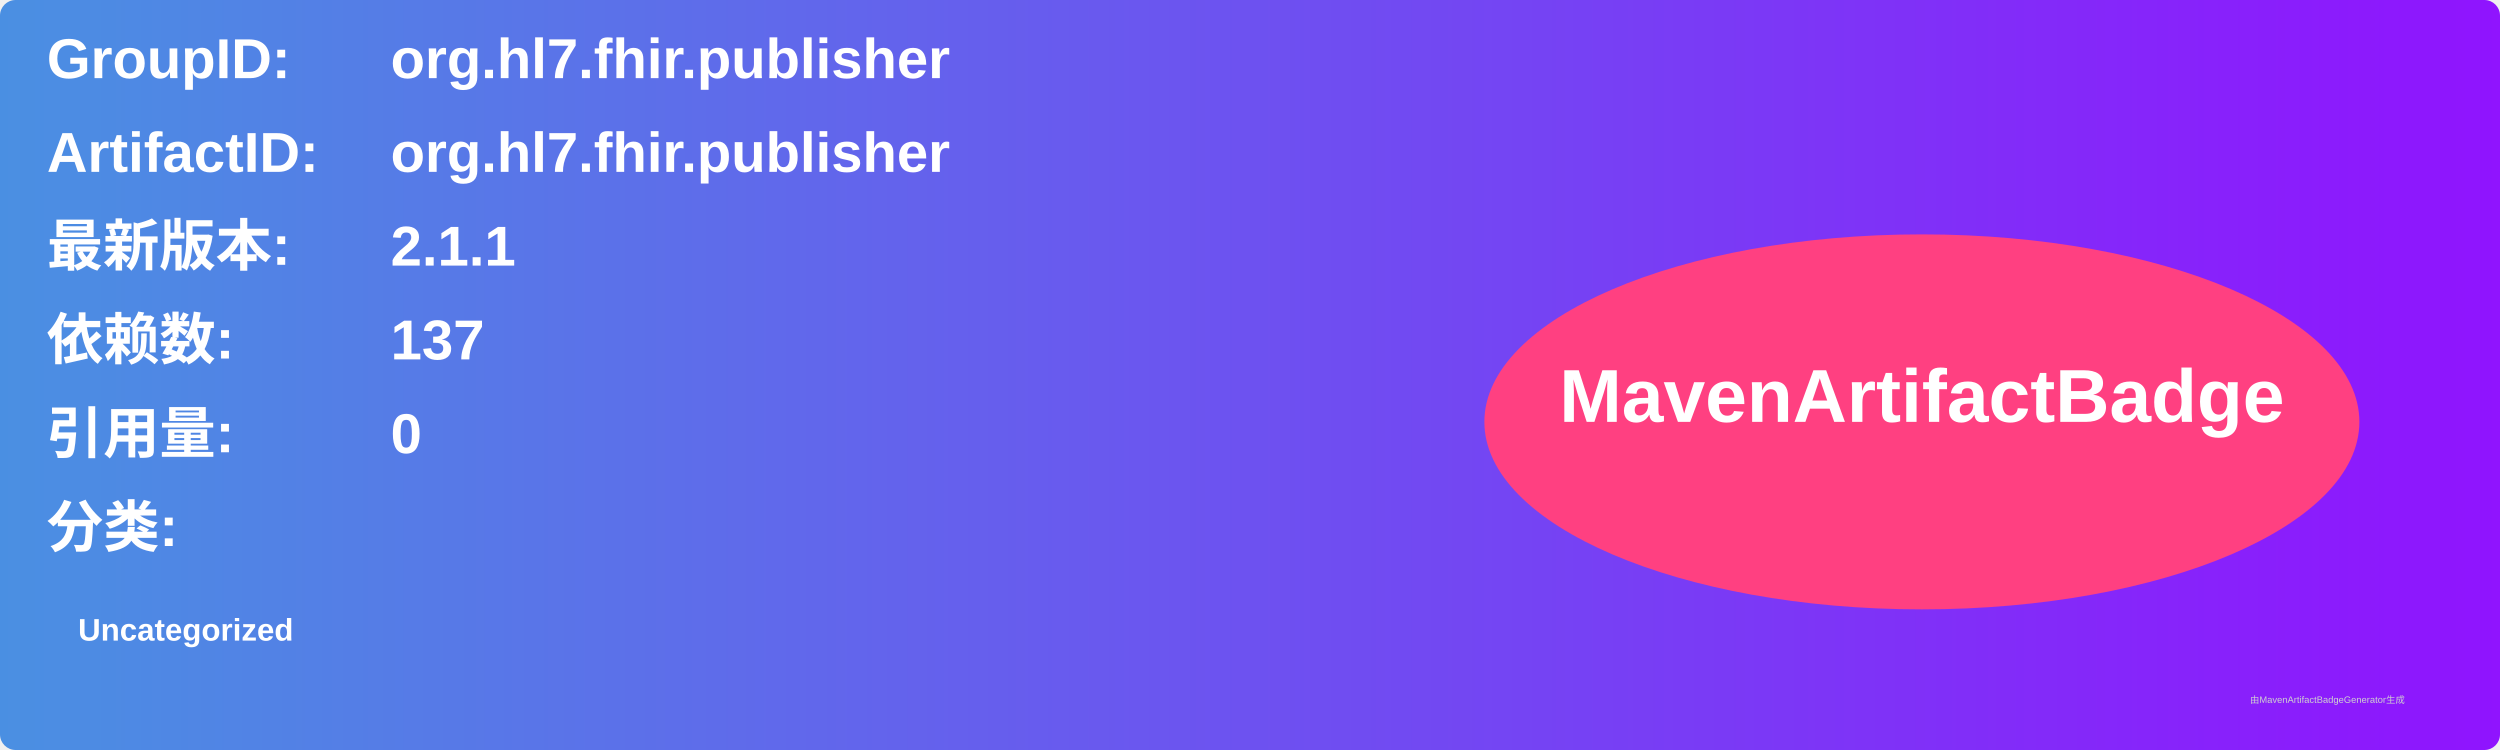
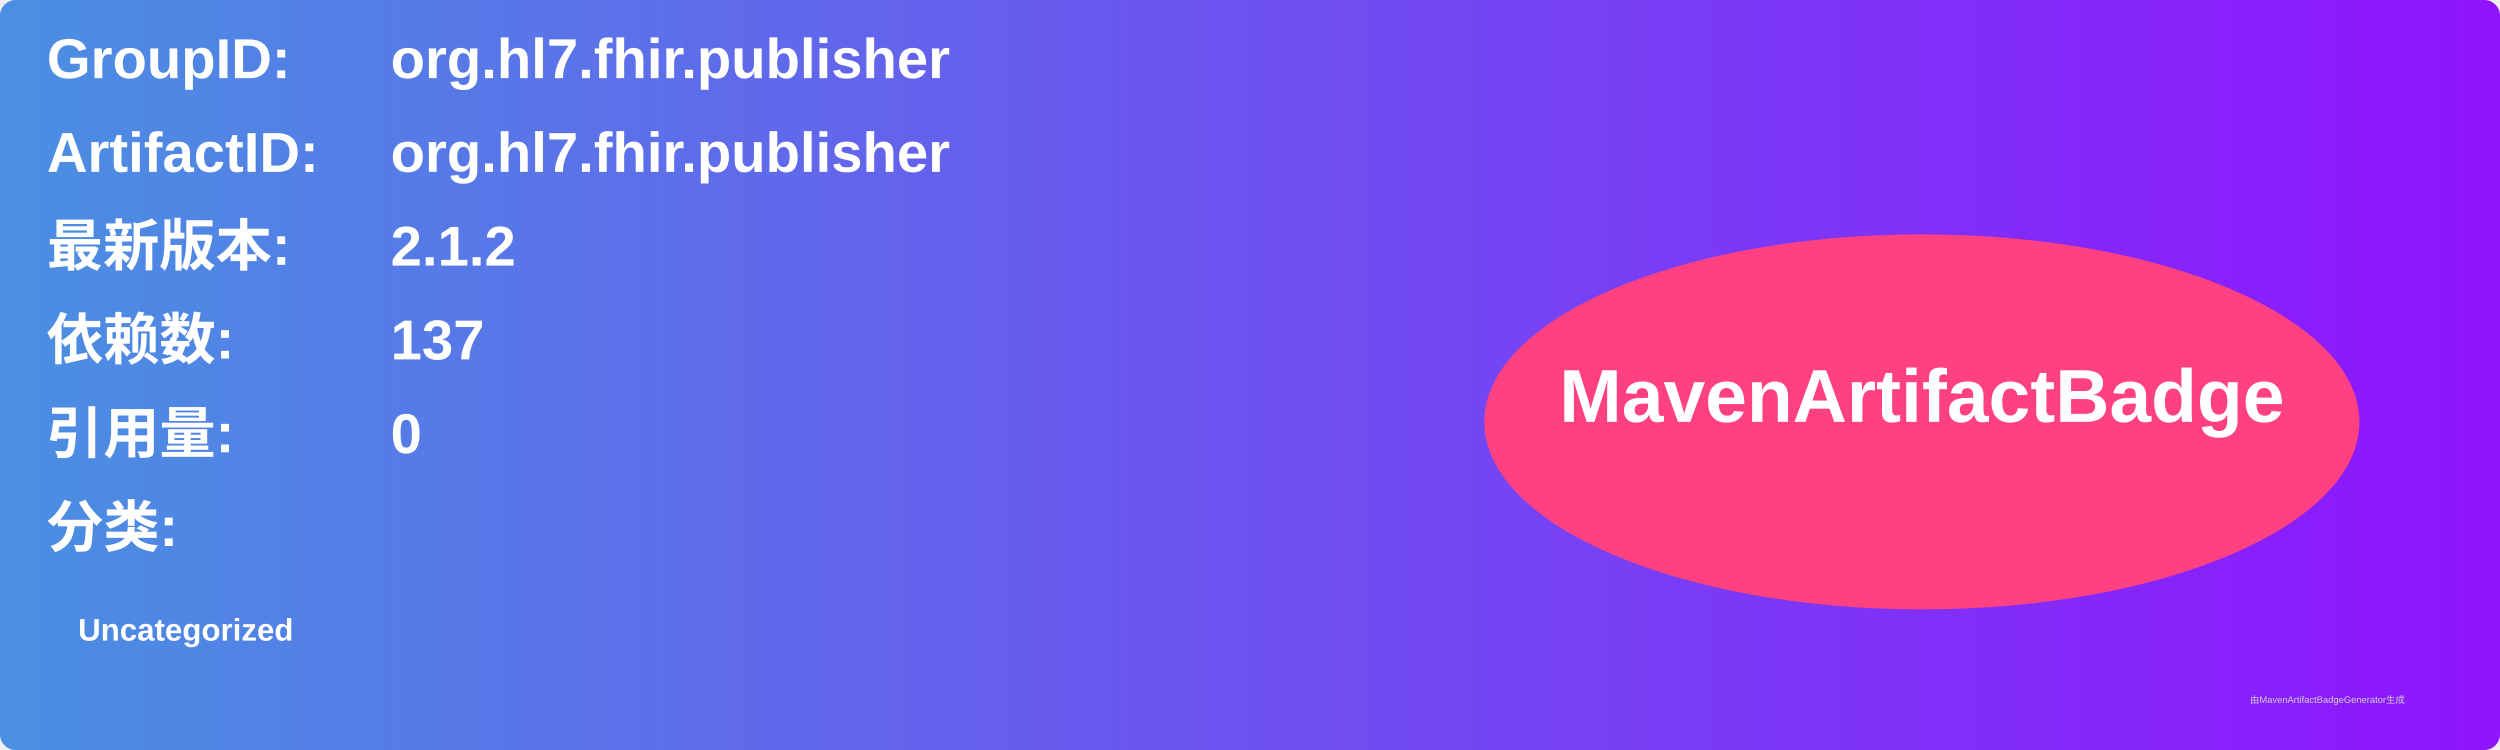
<svg xmlns="http://www.w3.org/2000/svg" width="800" height="240" viewBox="0 0 800 240">
  <linearGradient id="grad" x1="0%" y1="0%" x2="100%" y2="0%">
    <stop offset="0%" stop-color="#4a90e2" />
    <stop offset="100%" stop-color="#9013fe" />
  </linearGradient>
  <rect width="100%" height="100%" rx="5" ry="5" fill="url(#grad)" />
  <g transform="translate(15, 15)">
    <text x="0" y="10" font-family="Arial" font-size="18" fill="white" font-weight="bold" width="260">GroupID:</text>
    <text x="110" y="10" font-family="Arial" font-size="18" fill="white" font-weight="bold" width="460">org.hl7.fhir.publisher</text>
    <text x="0" y="40" font-family="Arial" font-size="18" fill="white" font-weight="bold" width="260">ArtifactID:</text>
    <text x="110" y="40" font-family="Arial" font-size="18" fill="white" font-weight="bold" width="460">org.hl7.fhir.publisher</text>
    <text x="0" y="70" font-family="Arial" font-size="18" fill="white" font-weight="bold">最新版本:</text>
    <text x="110" y="70" font-family="Arial" font-size="18" fill="white" font-weight="bold">
-       <tspan font-weight="bold">2.1.1</tspan>
+       <tspan font-weight="bold">2.1.2</tspan>
    </text>
    <text x="0" y="100" font-family="Arial" font-size="18" fill="white" font-weight="bold">依赖数: </text>
    <text x="110" y="100" font-family="Arial" font-size="18" fill="white">
      <tspan font-weight="bold">137</tspan>
    </text>
    <text x="0" y="130" font-family="Arial" font-size="18" fill="white" font-weight="bold">引用量: </text>
    <text x="110" y="130" font-family="Arial" font-size="18" fill="white">
      <tspan font-weight="bold">0</tspan>
    </text>
    <text x="0" y="160" font-family="Arial" font-size="18" fill="white" font-weight="bold">分类:</text>
    <text x="10" y="190" font-family="Arial" font-size="10" fill="white">
      <tspan font-weight="bold">Uncategorized</tspan>
    </text>
    <ellipse cx="600" cy="120" rx="140" ry="60" fill="#ff4081" />
    <text x="600" y="120" text-anchor="middle" font-family="Arial" font-size="24" fill="white" font-weight="bold">MavenArtifactBadge</text>
  </g>
  <text x="720" y="225" font-family="Arial" font-size="3" fill="#d0d0d0">由MavenArtifactBadgeGenerator生成</text>
</svg>
